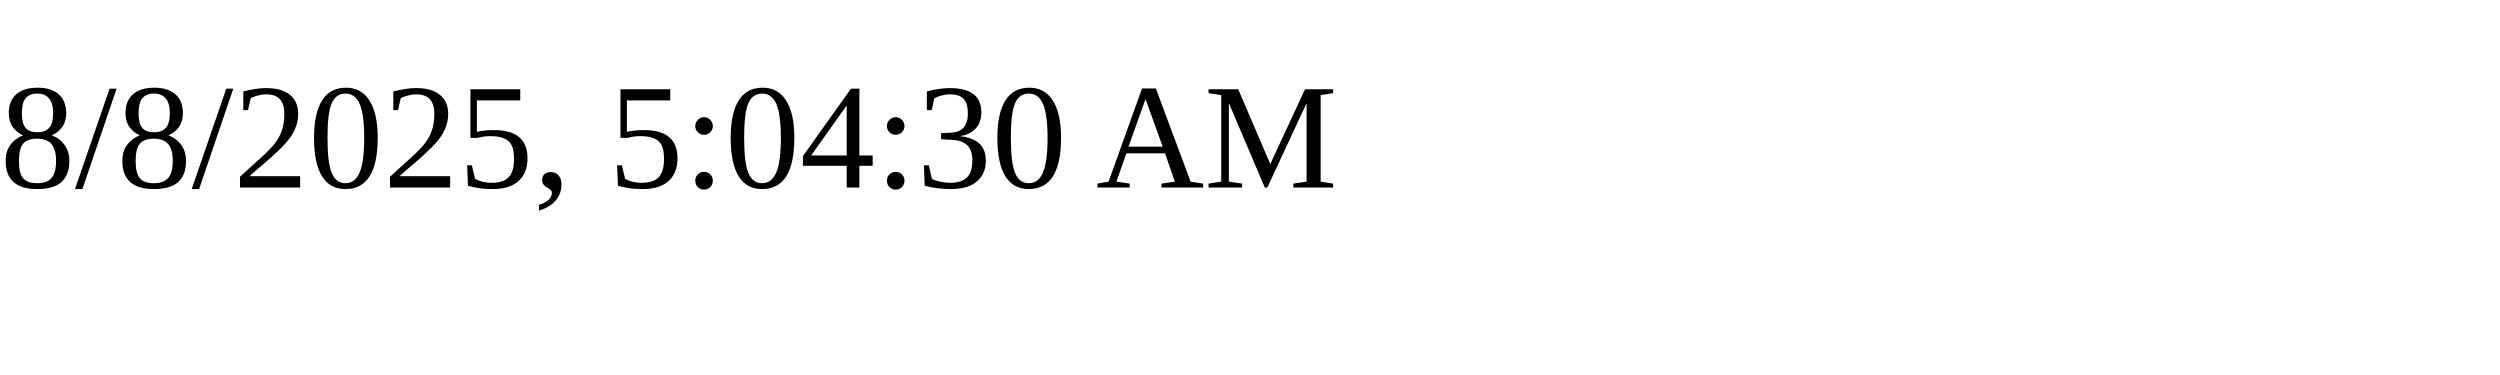
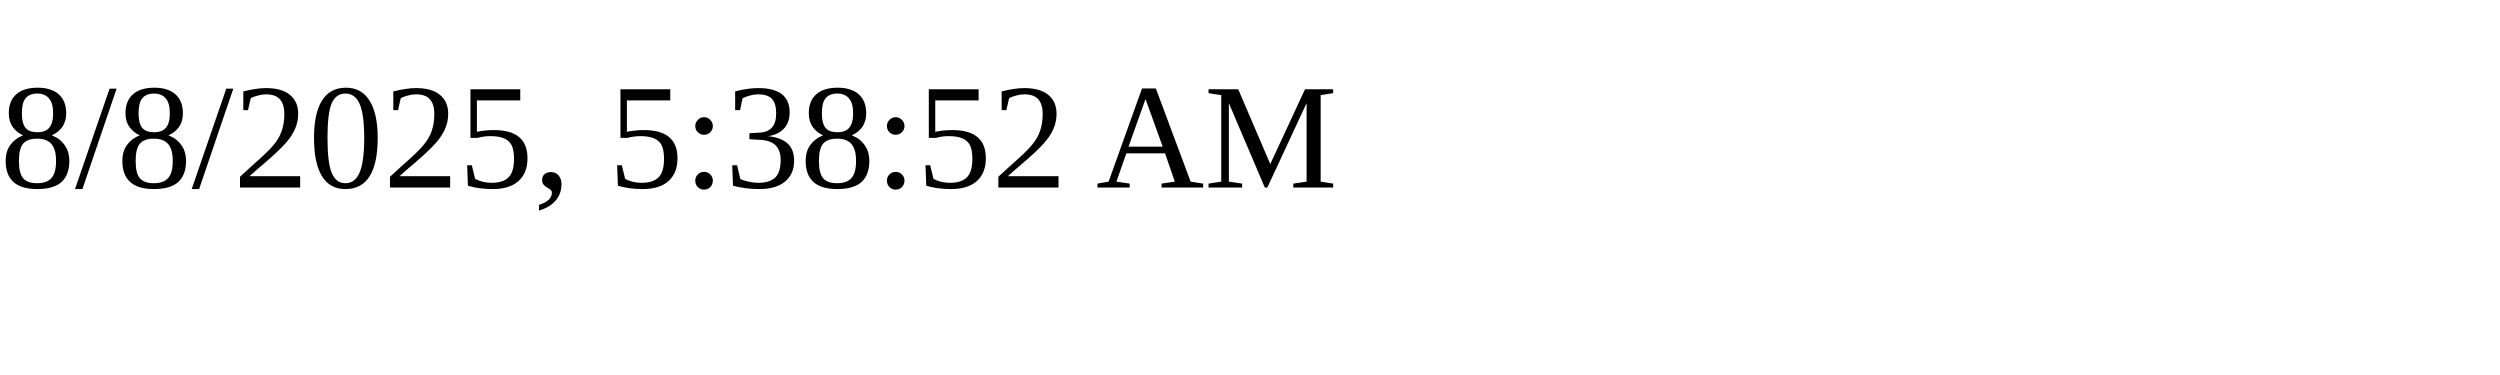
<svg xmlns="http://www.w3.org/2000/svg" height="30" width="200">
-   <text x="0" y="15">8/8/2025, 5:04:30 AM</text>
+   <text x="0" y="15">8/8/2025, 5:38:52 AM</text>
</svg>
